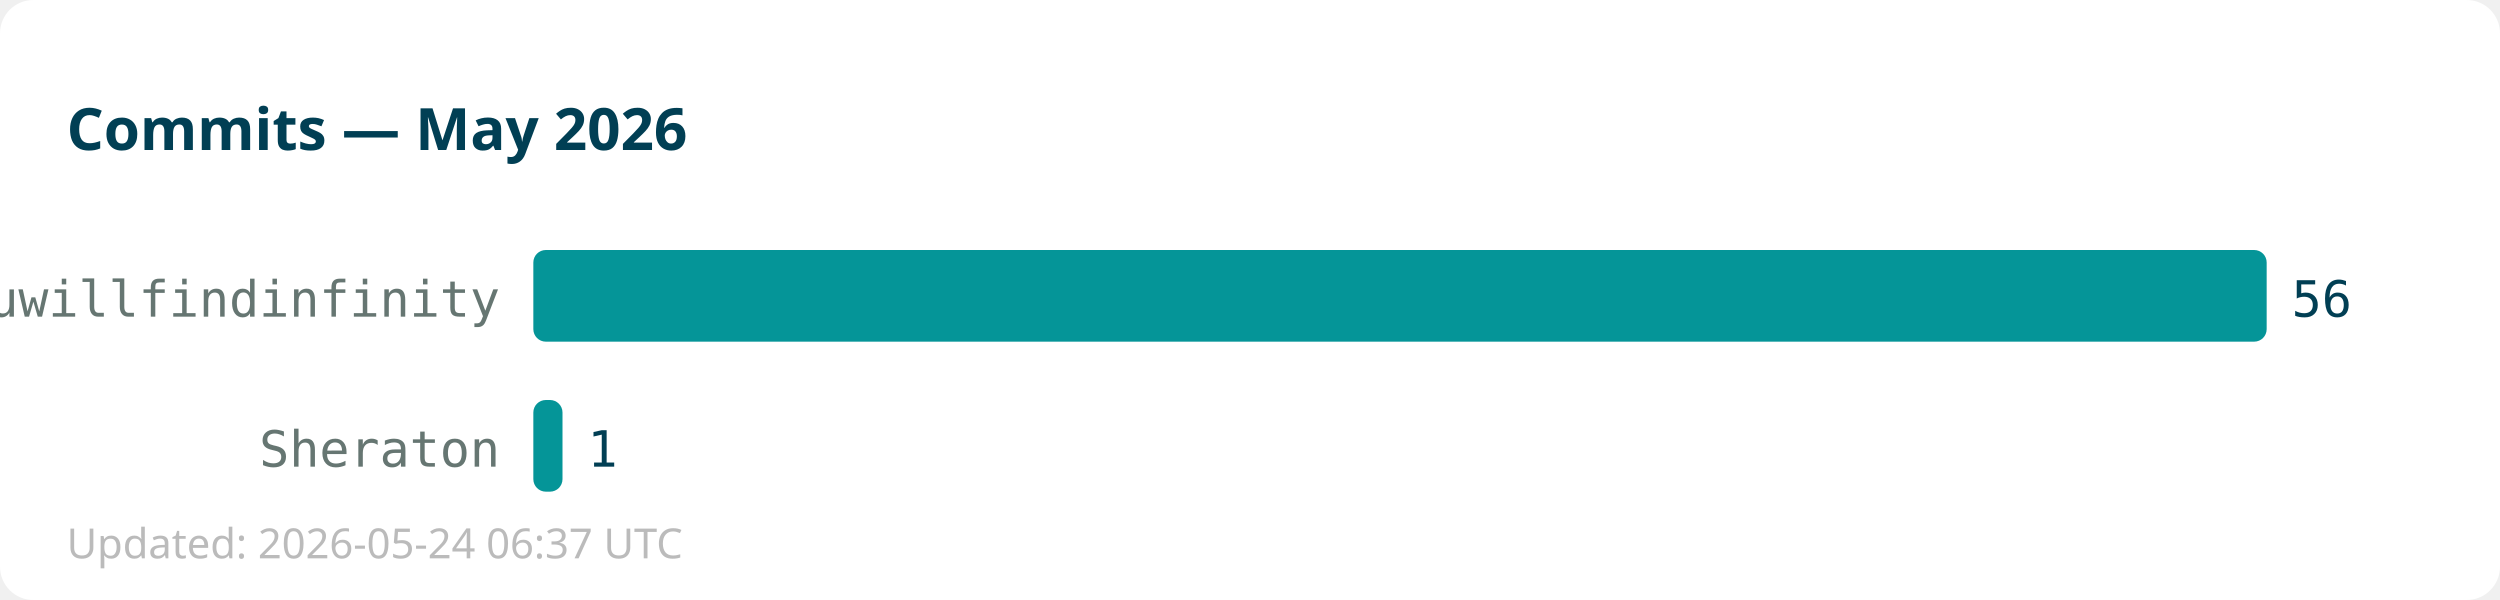
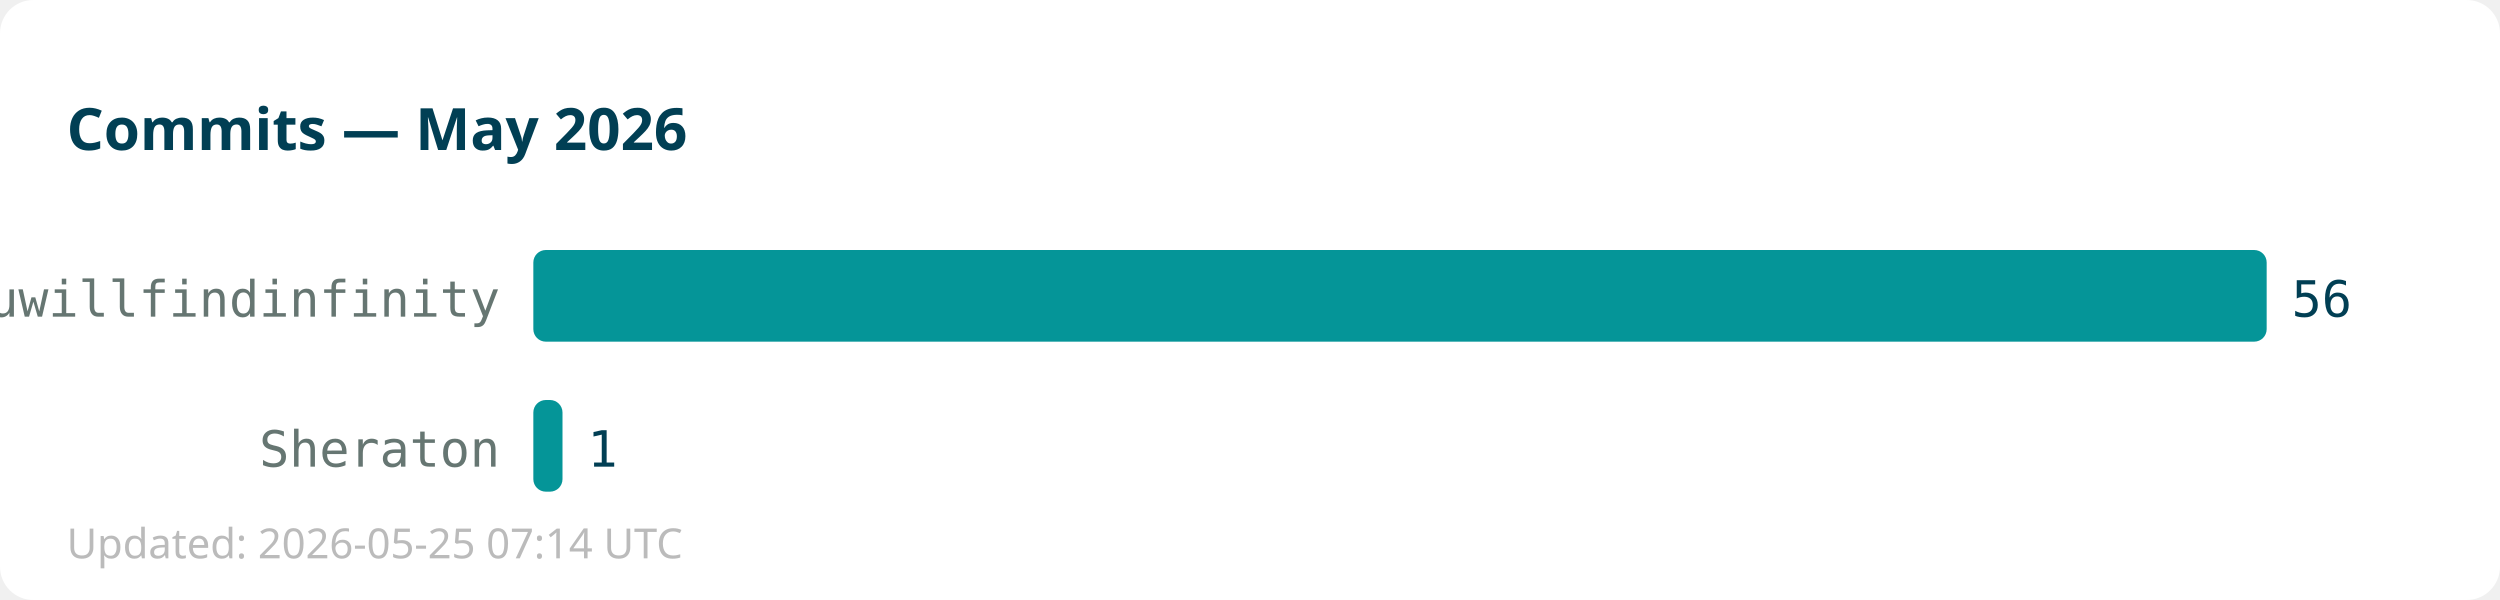
<svg xmlns="http://www.w3.org/2000/svg" width="600" height="144">
  <rect width="600" height="144" fill="#ffffff" rx="8" />
  <text x="16" y="36" font-family="sans-serif" font-size="14" font-weight="bold" fill="#013f54">Commits — May 2026</text>
  <text x="120" y="76" text-anchor="end" font-family="monospace" font-size="12" fill="#667672">youwillfindinfinity</text>
  <rect x="128" y="60" width="416" height="22" fill="#059598" rx="3" />
  <text x="550" y="76" font-family="monospace" font-size="12" fill="#013f54">56</text>
  <text x="120" y="112" text-anchor="end" font-family="monospace" font-size="12" fill="#667672">Sheraton</text>
  <rect x="128" y="96" width="7" height="22" fill="#059598" rx="3" />
  <text x="141" y="112" font-family="monospace" font-size="12" fill="#013f54">1</text>
-   <text x="16" y="134" font-family="sans-serif" font-size="10" fill="#bbbbbb">Updated: 2026-05-24 06:37 UTC</text>
+   <text x="16" y="134" font-family="sans-serif" font-size="10" fill="#bbbbbb">Updated: 2026-05-25 07:14 UTC</text>
</svg>
